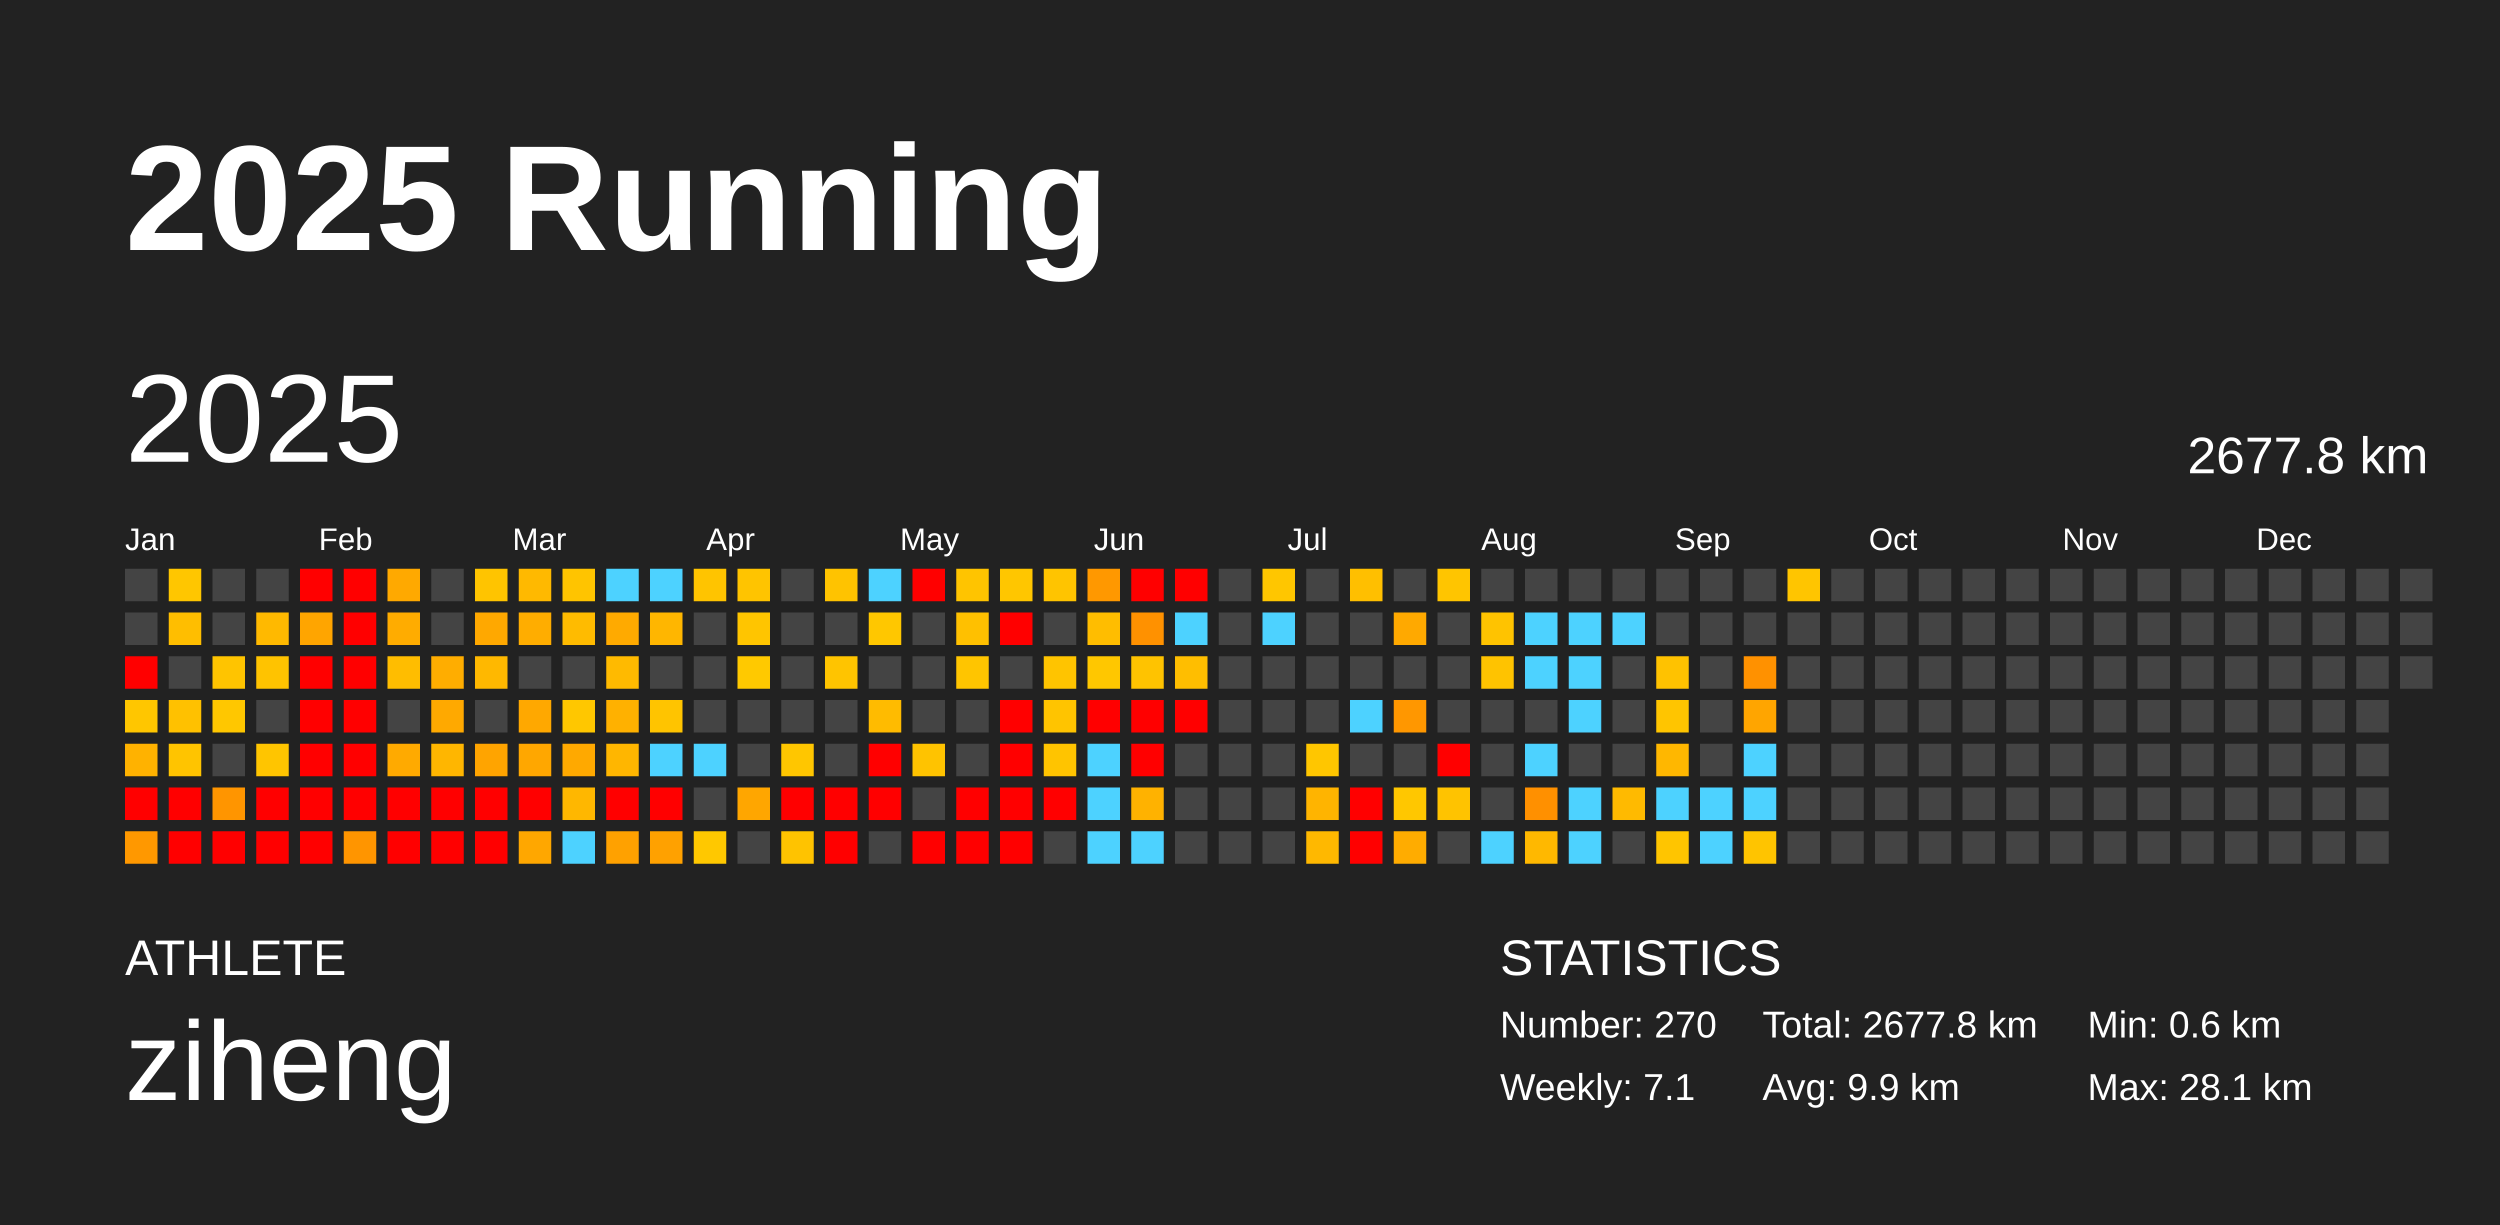
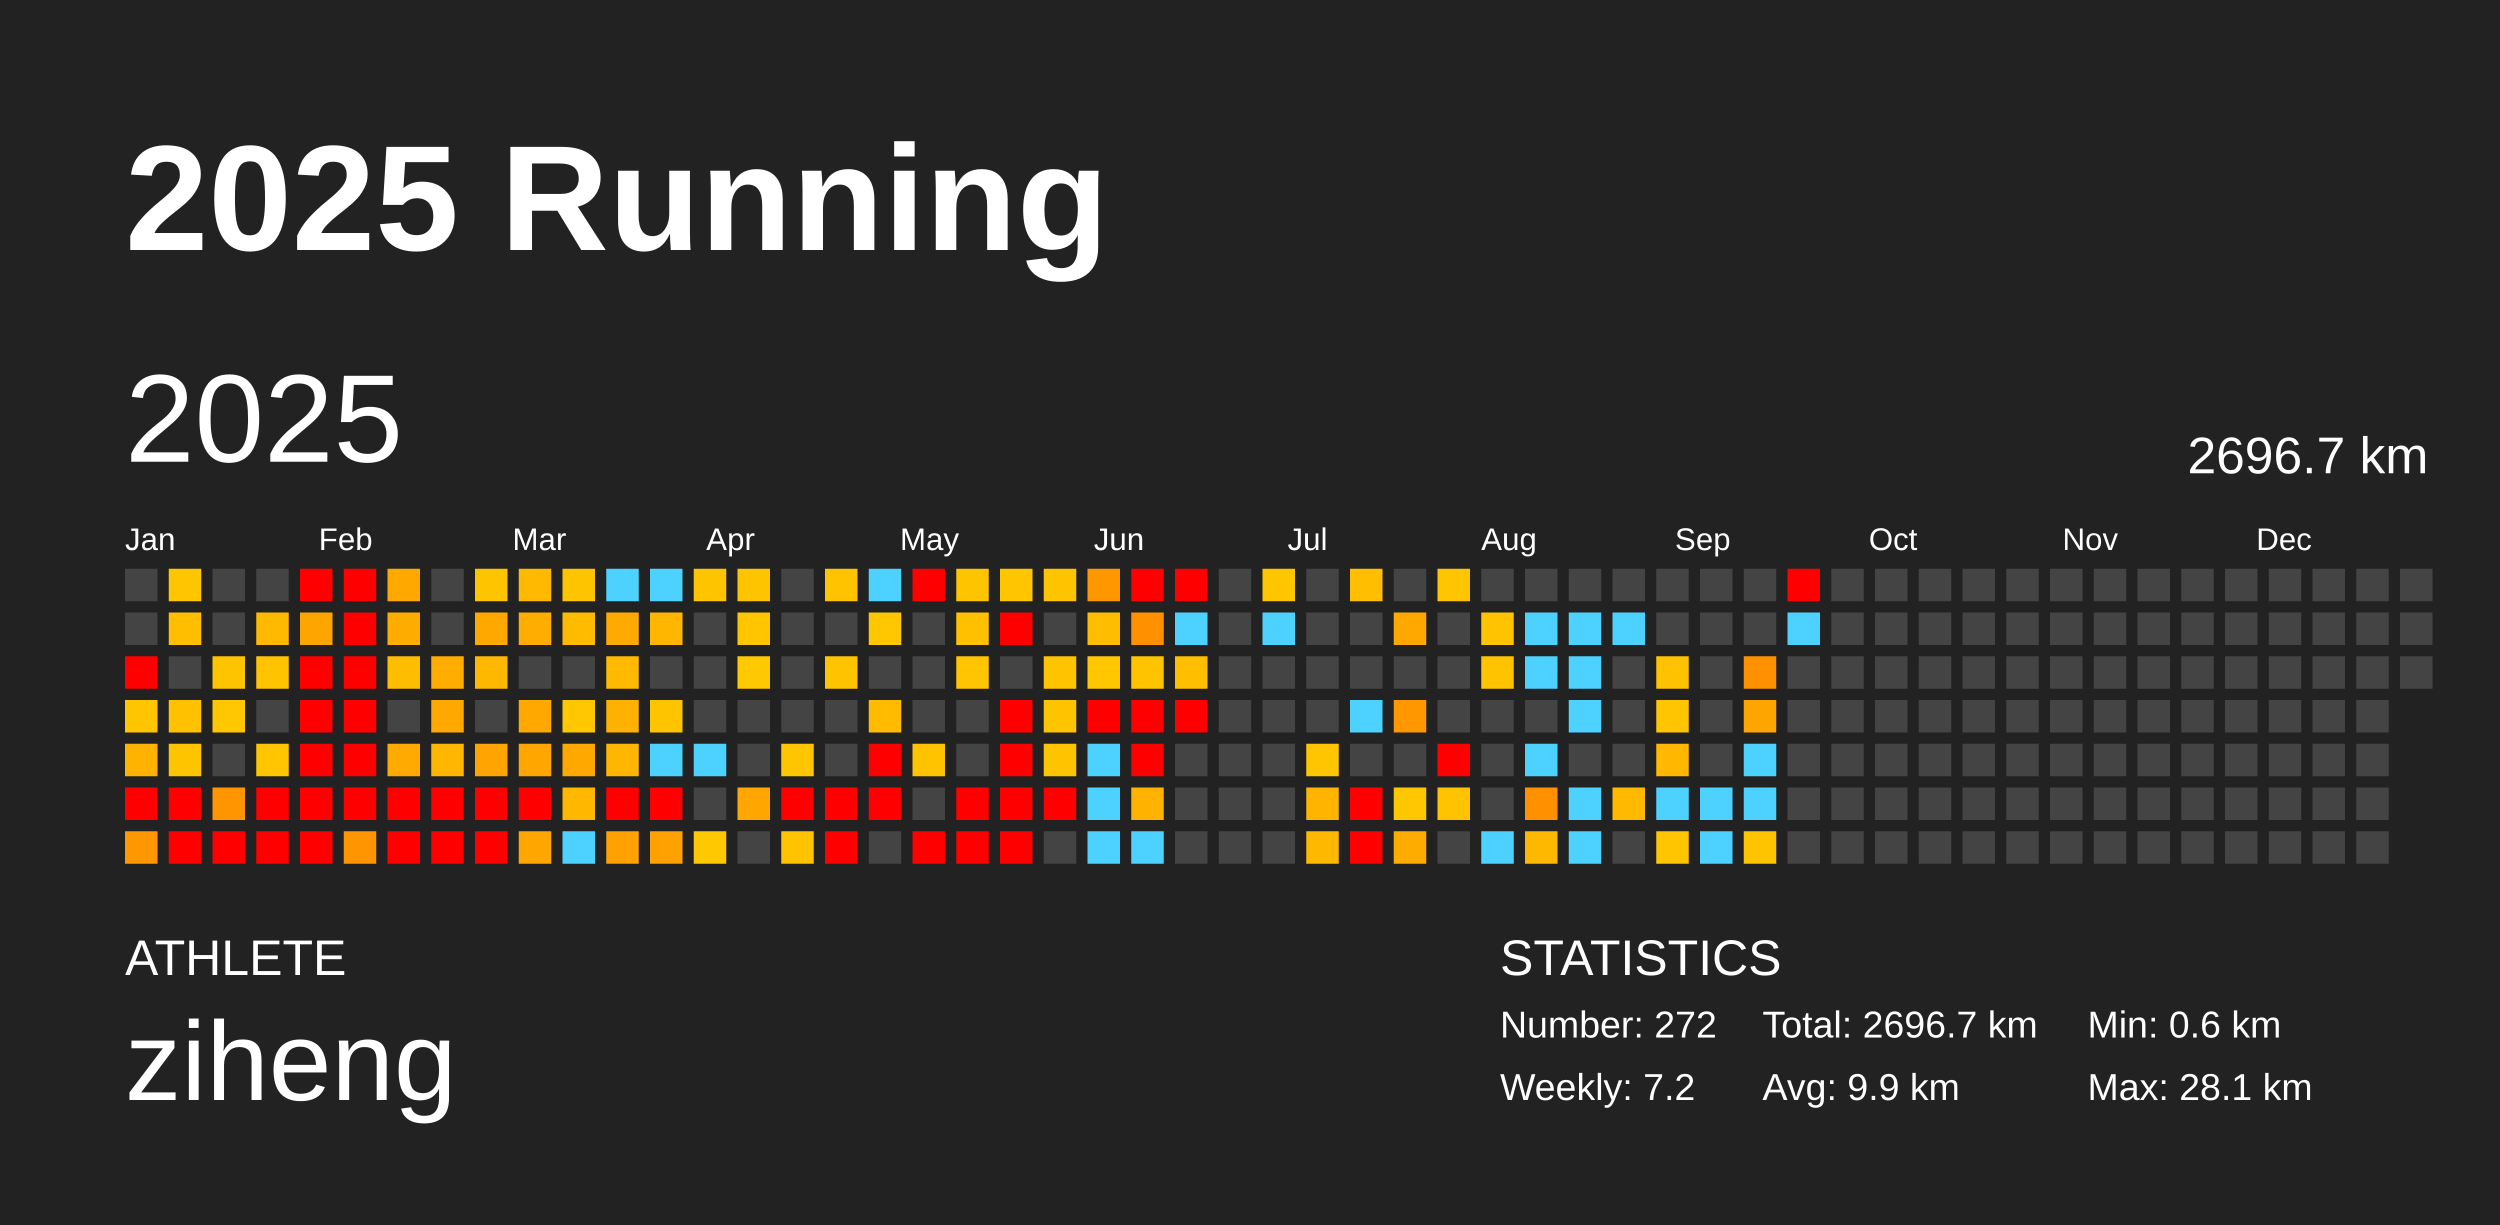
<svg xmlns="http://www.w3.org/2000/svg" baseProfile="full" height="98mm" version="1.1" viewBox="0,0,200,98" width="200mm">
  <defs />
  <rect fill="#222222" height="98" width="200" x="0" y="0" />
  <text fill="#FFFFFF" style="font-size:12px; font-family:Arial; font-weight:bold;" x="10" y="20">2025 Running</text>
  <text fill="#FFFFFF" style="font-size:4px; font-family:Arial" x="10" y="78">ATHLETE</text>
  <text fill="#FFFFFF" style="font-size:9px; font-family:Arial" x="10" y="88">ziheng</text>
  <text fill="#FFFFFF" style="font-size:4px; font-family:Arial" x="120" y="78">STATISTICS</text>
-   <text fill="#FFFFFF" style="font-size:3px; font-family:Arial" x="120" y="83">Number: 270</text>
-   <text fill="#FFFFFF" style="font-size:3px; font-family:Arial" x="120" y="88">Weekly: 7.1</text>
-   <text fill="#FFFFFF" style="font-size:3px; font-family:Arial" x="141" y="83">Total: 2677.8 km</text>
+   <text fill="#FFFFFF" style="font-size:3px; font-family:Arial" x="120" y="83">Number: 272</text>
+   <text fill="#FFFFFF" style="font-size:3px; font-family:Arial" x="120" y="88">Weekly: 7.2</text>
+   <text fill="#FFFFFF" style="font-size:3px; font-family:Arial" x="141" y="83">Total: 2696.7 km</text>
  <text fill="#FFFFFF" style="font-size:3px; font-family:Arial" x="141" y="88">Avg: 9.9 km</text>
  <text fill="#FFFFFF" style="font-size:3px; font-family:Arial" x="167" y="83">Min: 0.6 km</text>
  <text fill="#FFFFFF" style="font-size:3px; font-family:Arial" x="167" y="88">Max: 28.1 km</text>
  <text dominant-baseline="hanging" fill="#FFFFFF" style="font-size:10.0px; font-family:Arial;" x="10" y="30">2025</text>
-   <text dominant-baseline="hanging" fill="#FFFFFF" style="font-size:4.125px; font-family:Arial;" x="175" y="35">2677.8 km</text>
+   <text dominant-baseline="hanging" fill="#FFFFFF" style="font-size:4.125px; font-family:Arial;" x="175" y="35">2696.7 km</text>
  <text fill="#FFFFFF" style="font-size:2.5px; font-family:Arial" x="10.0" y="44">Jan</text>
  <text fill="#FFFFFF" style="font-size:2.5px; font-family:Arial" x="25.5" y="44">Feb</text>
  <text fill="#FFFFFF" style="font-size:2.5px; font-family:Arial" x="41.0" y="44">Mar</text>
  <text fill="#FFFFFF" style="font-size:2.5px; font-family:Arial" x="56.5" y="44">Apr</text>
  <text fill="#FFFFFF" style="font-size:2.5px; font-family:Arial" x="72.0" y="44">May</text>
  <text fill="#FFFFFF" style="font-size:2.5px; font-family:Arial" x="87.5" y="44">Jun</text>
  <text fill="#FFFFFF" style="font-size:2.5px; font-family:Arial" x="103.0" y="44">Jul</text>
  <text fill="#FFFFFF" style="font-size:2.5px; font-family:Arial" x="118.5" y="44">Aug</text>
  <text fill="#FFFFFF" style="font-size:2.5px; font-family:Arial" x="134.0" y="44">Sep</text>
  <text fill="#FFFFFF" style="font-size:2.5px; font-family:Arial" x="149.5" y="44">Oct</text>
  <text fill="#FFFFFF" style="font-size:2.5px; font-family:Arial" x="165.0" y="44">Nov</text>
  <text fill="#FFFFFF" style="font-size:2.5px; font-family:Arial" x="180.5" y="44">Dec</text>
  <rect fill="#444444" height="2.6" width="2.6" x="10.0" y="45.5" />
  <rect fill="#444444" height="2.6" width="2.6" x="10.0" y="49.0" />
  <rect fill="red" height="2.6" width="2.6" x="10.0" y="52.5" />
  <rect fill="#ffc600" height="2.6" width="2.6" x="10.0" y="56.0" />
  <rect fill="#ffb200" height="2.6" width="2.6" x="10.0" y="59.5" />
  <rect fill="red" height="2.6" width="2.6" x="10.0" y="63.0" />
  <rect fill="#ff9800" height="2.6" width="2.6" x="10.0" y="66.5" />
  <rect fill="#ffc600" height="2.6" width="2.6" x="13.5" y="45.5" />
  <rect fill="#ffbe00" height="2.6" width="2.6" x="13.5" y="49.0" />
  <rect fill="#444444" height="2.6" width="2.6" x="13.5" y="52.5" />
  <rect fill="#ffc100" height="2.6" width="2.6" x="13.5" y="56.0" />
  <rect fill="#ffc400" height="2.6" width="2.6" x="13.5" y="59.5" />
  <rect fill="red" height="2.6" width="2.6" x="13.5" y="63.0" />
  <rect fill="red" height="2.6" width="2.6" x="13.5" y="66.5" />
  <rect fill="#444444" height="2.6" width="2.6" x="17.0" y="45.5" />
  <rect fill="#444444" height="2.6" width="2.6" x="17.0" y="49.0" />
  <rect fill="#ffc400" height="2.6" width="2.6" x="17.0" y="52.5" />
  <rect fill="#ffc700" height="2.6" width="2.6" x="17.0" y="56.0" />
  <rect fill="#444444" height="2.6" width="2.6" x="17.0" y="59.5" />
  <rect fill="#ff9500" height="2.6" width="2.6" x="17.0" y="63.0" />
  <rect fill="red" height="2.6" width="2.6" x="17.0" y="66.5" />
  <rect fill="#444444" height="2.6" width="2.6" x="20.5" y="45.5" />
  <rect fill="#ffb900" height="2.6" width="2.6" x="20.5" y="49.0" />
  <rect fill="#ffc300" height="2.6" width="2.6" x="20.5" y="52.5" />
  <rect fill="#444444" height="2.6" width="2.6" x="20.5" y="56.0" />
  <rect fill="#ffc500" height="2.6" width="2.6" x="20.5" y="59.5" />
  <rect fill="red" height="2.6" width="2.6" x="20.5" y="63.0" />
  <rect fill="red" height="2.6" width="2.6" x="20.5" y="66.5" />
  <rect fill="red" height="2.6" width="2.6" x="24.0" y="45.5" />
  <rect fill="#ffa500" height="2.6" width="2.6" x="24.0" y="49.0" />
  <rect fill="red" height="2.6" width="2.6" x="24.0" y="52.5" />
  <rect fill="red" height="2.6" width="2.6" x="24.0" y="56.0" />
  <rect fill="red" height="2.6" width="2.6" x="24.0" y="59.5" />
  <rect fill="red" height="2.6" width="2.6" x="24.0" y="63.0" />
  <rect fill="red" height="2.6" width="2.6" x="24.0" y="66.5" />
  <rect fill="red" height="2.6" width="2.6" x="27.5" y="45.5" />
  <rect fill="red" height="2.6" width="2.6" x="27.5" y="49.0" />
  <rect fill="red" height="2.6" width="2.6" x="27.5" y="52.5" />
  <rect fill="red" height="2.6" width="2.6" x="27.5" y="56.0" />
  <rect fill="red" height="2.6" width="2.6" x="27.5" y="59.5" />
  <rect fill="red" height="2.6" width="2.6" x="27.5" y="63.0" />
  <rect fill="#ff9500" height="2.6" width="2.6" x="27.5" y="66.5" />
  <rect fill="#ffa900" height="2.6" width="2.6" x="31.0" y="45.5" />
  <rect fill="#ffac00" height="2.6" width="2.6" x="31.0" y="49.0" />
  <rect fill="#ffbd00" height="2.6" width="2.6" x="31.0" y="52.5" />
  <rect fill="#444444" height="2.6" width="2.6" x="31.0" y="56.0" />
  <rect fill="#ffaa00" height="2.6" width="2.6" x="31.0" y="59.5" />
  <rect fill="red" height="2.6" width="2.6" x="31.0" y="63.0" />
  <rect fill="red" height="2.6" width="2.6" x="31.0" y="66.5" />
  <rect fill="#444444" height="2.6" width="2.6" x="34.5" y="45.5" />
  <rect fill="#444444" height="2.6" width="2.6" x="34.5" y="49.0" />
  <rect fill="#ffad00" height="2.6" width="2.6" x="34.5" y="52.5" />
  <rect fill="#ffa900" height="2.6" width="2.6" x="34.5" y="56.0" />
  <rect fill="#ffb600" height="2.6" width="2.6" x="34.5" y="59.5" />
  <rect fill="red" height="2.6" width="2.6" x="34.5" y="63.0" />
  <rect fill="red" height="2.6" width="2.6" x="34.5" y="66.5" />
  <rect fill="#ffc400" height="2.6" width="2.6" x="38.0" y="45.5" />
  <rect fill="#ffa800" height="2.6" width="2.6" x="38.0" y="49.0" />
  <rect fill="#ffb800" height="2.6" width="2.6" x="38.0" y="52.5" />
  <rect fill="#444444" height="2.6" width="2.6" x="38.0" y="56.0" />
  <rect fill="#ffa400" height="2.6" width="2.6" x="38.0" y="59.5" />
  <rect fill="red" height="2.6" width="2.6" x="38.0" y="63.0" />
  <rect fill="red" height="2.6" width="2.6" x="38.0" y="66.5" />
  <rect fill="#ffb900" height="2.6" width="2.6" x="41.5" y="45.5" />
  <rect fill="#ffad00" height="2.6" width="2.6" x="41.5" y="49.0" />
  <rect fill="#444444" height="2.6" width="2.6" x="41.5" y="52.5" />
  <rect fill="#ffa800" height="2.6" width="2.6" x="41.5" y="56.0" />
  <rect fill="#ffa700" height="2.6" width="2.6" x="41.5" y="59.5" />
  <rect fill="red" height="2.6" width="2.6" x="41.5" y="63.0" />
  <rect fill="#ffa700" height="2.6" width="2.6" x="41.5" y="66.5" />
  <rect fill="#ffc400" height="2.6" width="2.6" x="45.0" y="45.5" />
  <rect fill="#ffbb00" height="2.6" width="2.6" x="45.0" y="49.0" />
  <rect fill="#444444" height="2.6" width="2.6" x="45.0" y="52.5" />
  <rect fill="#ffc700" height="2.6" width="2.6" x="45.0" y="56.0" />
  <rect fill="#ffa900" height="2.6" width="2.6" x="45.0" y="59.5" />
  <rect fill="#ffb700" height="2.6" width="2.6" x="45.0" y="63.0" />
  <rect fill="#4dd2ff" height="2.6" width="2.6" x="45.0" y="66.5" />
  <rect fill="#4dd2ff" height="2.6" width="2.6" x="48.5" y="45.5" />
  <rect fill="#ffaa00" height="2.6" width="2.6" x="48.5" y="49.0" />
  <rect fill="#ffba00" height="2.6" width="2.6" x="48.5" y="52.5" />
  <rect fill="#ffb100" height="2.6" width="2.6" x="48.5" y="56.0" />
  <rect fill="#ffb600" height="2.6" width="2.6" x="48.5" y="59.5" />
  <rect fill="red" height="2.6" width="2.6" x="48.5" y="63.0" />
  <rect fill="#ffa100" height="2.6" width="2.6" x="48.5" y="66.5" />
  <rect fill="#4dd2ff" height="2.6" width="2.6" x="52.0" y="45.5" />
  <rect fill="#ffb600" height="2.6" width="2.6" x="52.0" y="49.0" />
  <rect fill="#444444" height="2.6" width="2.6" x="52.0" y="52.5" />
  <rect fill="#ffc400" height="2.6" width="2.6" x="52.0" y="56.0" />
  <rect fill="#4dd2ff" height="2.6" width="2.6" x="52.0" y="59.5" />
  <rect fill="red" height="2.6" width="2.6" x="52.0" y="63.0" />
  <rect fill="#ffa100" height="2.6" width="2.6" x="52.0" y="66.5" />
  <rect fill="#ffc400" height="2.6" width="2.6" x="55.5" y="45.5" />
  <rect fill="#444444" height="2.6" width="2.6" x="55.5" y="49.0" />
  <rect fill="#444444" height="2.6" width="2.6" x="55.5" y="52.5" />
  <rect fill="#444444" height="2.6" width="2.6" x="55.5" y="56.0" />
  <rect fill="#4dd2ff" height="2.6" width="2.6" x="55.5" y="59.5" />
  <rect fill="#444444" height="2.6" width="2.6" x="55.5" y="63.0" />
  <rect fill="#ffc800" height="2.6" width="2.6" x="55.5" y="66.5" />
  <rect fill="#ffc400" height="2.6" width="2.6" x="59.0" y="45.5" />
  <rect fill="#ffc500" height="2.6" width="2.6" x="59.0" y="49.0" />
  <rect fill="#ffc900" height="2.6" width="2.6" x="59.0" y="52.5" />
  <rect fill="#444444" height="2.6" width="2.6" x="59.0" y="56.0" />
  <rect fill="#444444" height="2.6" width="2.6" x="59.0" y="59.5" />
  <rect fill="#ffa600" height="2.6" width="2.6" x="59.0" y="63.0" />
  <rect fill="#444444" height="2.6" width="2.6" x="59.0" y="66.5" />
  <rect fill="#444444" height="2.6" width="2.6" x="62.5" y="45.5" />
  <rect fill="#444444" height="2.6" width="2.6" x="62.5" y="49.0" />
  <rect fill="#444444" height="2.6" width="2.6" x="62.5" y="52.5" />
  <rect fill="#444444" height="2.6" width="2.6" x="62.5" y="56.0" />
  <rect fill="#ffc600" height="2.6" width="2.6" x="62.5" y="59.5" />
  <rect fill="red" height="2.6" width="2.6" x="62.5" y="63.0" />
  <rect fill="#ffc300" height="2.6" width="2.6" x="62.5" y="66.5" />
  <rect fill="#ffc300" height="2.6" width="2.6" x="66.0" y="45.5" />
  <rect fill="#444444" height="2.6" width="2.6" x="66.0" y="49.0" />
  <rect fill="#ffc400" height="2.6" width="2.6" x="66.0" y="52.5" />
  <rect fill="#444444" height="2.6" width="2.6" x="66.0" y="56.0" />
  <rect fill="#444444" height="2.6" width="2.6" x="66.0" y="59.5" />
  <rect fill="red" height="2.6" width="2.6" x="66.0" y="63.0" />
  <rect fill="red" height="2.6" width="2.6" x="66.0" y="66.5" />
  <rect fill="#4dd2ff" height="2.6" width="2.6" x="69.5" y="45.5" />
  <rect fill="#ffc700" height="2.6" width="2.6" x="69.5" y="49.0" />
  <rect fill="#444444" height="2.6" width="2.6" x="69.5" y="52.5" />
  <rect fill="#ffbb00" height="2.6" width="2.6" x="69.5" y="56.0" />
  <rect fill="red" height="2.6" width="2.6" x="69.5" y="59.5" />
  <rect fill="red" height="2.6" width="2.6" x="69.5" y="63.0" />
  <rect fill="#444444" height="2.6" width="2.6" x="69.5" y="66.5" />
  <rect fill="red" height="2.6" width="2.6" x="73.0" y="45.5" />
  <rect fill="#444444" height="2.6" width="2.6" x="73.0" y="49.0" />
  <rect fill="#444444" height="2.6" width="2.6" x="73.0" y="52.5" />
  <rect fill="#444444" height="2.6" width="2.6" x="73.0" y="56.0" />
  <rect fill="#ffc300" height="2.6" width="2.6" x="73.0" y="59.5" />
  <rect fill="#444444" height="2.6" width="2.6" x="73.0" y="63.0" />
  <rect fill="red" height="2.6" width="2.6" x="73.0" y="66.5" />
  <rect fill="#ffc400" height="2.6" width="2.6" x="76.5" y="45.5" />
  <rect fill="#ffc000" height="2.6" width="2.6" x="76.5" y="49.0" />
  <rect fill="#ffc500" height="2.6" width="2.6" x="76.5" y="52.5" />
  <rect fill="#444444" height="2.6" width="2.6" x="76.5" y="56.0" />
  <rect fill="#444444" height="2.6" width="2.6" x="76.5" y="59.5" />
  <rect fill="red" height="2.6" width="2.6" x="76.5" y="63.0" />
  <rect fill="red" height="2.6" width="2.6" x="76.5" y="66.5" />
  <rect fill="#ffc600" height="2.6" width="2.6" x="80.0" y="45.5" />
  <rect fill="red" height="2.6" width="2.6" x="80.0" y="49.0" />
  <rect fill="#444444" height="2.6" width="2.6" x="80.0" y="52.5" />
  <rect fill="red" height="2.6" width="2.6" x="80.0" y="56.0" />
  <rect fill="red" height="2.6" width="2.6" x="80.0" y="59.5" />
  <rect fill="red" height="2.6" width="2.6" x="80.0" y="63.0" />
  <rect fill="red" height="2.6" width="2.6" x="80.0" y="66.5" />
  <rect fill="#ffc400" height="2.6" width="2.6" x="83.5" y="45.5" />
  <rect fill="#444444" height="2.6" width="2.6" x="83.5" y="49.0" />
  <rect fill="#ffc400" height="2.6" width="2.6" x="83.5" y="52.5" />
  <rect fill="#ffc400" height="2.6" width="2.6" x="83.5" y="56.0" />
  <rect fill="#ffc400" height="2.6" width="2.6" x="83.5" y="59.5" />
  <rect fill="red" height="2.6" width="2.6" x="83.5" y="63.0" />
  <rect fill="#444444" height="2.6" width="2.6" x="83.5" y="66.5" />
  <rect fill="#ff9800" height="2.6" width="2.6" x="87.0" y="45.5" />
  <rect fill="#ffbd00" height="2.6" width="2.6" x="87.0" y="49.0" />
  <rect fill="#ffc700" height="2.6" width="2.6" x="87.0" y="52.5" />
  <rect fill="red" height="2.6" width="2.6" x="87.0" y="56.0" />
  <rect fill="#4dd2ff" height="2.6" width="2.6" x="87.0" y="59.5" />
  <rect fill="#4dd2ff" height="2.6" width="2.6" x="87.0" y="63.0" />
  <rect fill="#4dd2ff" height="2.6" width="2.6" x="87.0" y="66.5" />
  <rect fill="red" height="2.6" width="2.6" x="90.5" y="45.5" />
  <rect fill="#ff9100" height="2.6" width="2.6" x="90.5" y="49.0" />
  <rect fill="#ffc300" height="2.6" width="2.6" x="90.5" y="52.5" />
  <rect fill="red" height="2.6" width="2.6" x="90.5" y="56.0" />
  <rect fill="red" height="2.6" width="2.6" x="90.5" y="59.5" />
  <rect fill="#ffb200" height="2.6" width="2.6" x="90.5" y="63.0" />
  <rect fill="#4dd2ff" height="2.6" width="2.6" x="90.5" y="66.5" />
  <rect fill="red" height="2.6" width="2.6" x="94.0" y="45.5" />
  <rect fill="#4dd2ff" height="2.6" width="2.6" x="94.0" y="49.0" />
  <rect fill="#ffbe00" height="2.6" width="2.6" x="94.0" y="52.5" />
  <rect fill="red" height="2.6" width="2.6" x="94.0" y="56.0" />
  <rect fill="#444444" height="2.6" width="2.6" x="94.0" y="59.5" />
  <rect fill="#444444" height="2.6" width="2.6" x="94.0" y="63.0" />
  <rect fill="#444444" height="2.6" width="2.6" x="94.0" y="66.5" />
  <rect fill="#444444" height="2.6" width="2.6" x="97.5" y="45.5" />
  <rect fill="#444444" height="2.6" width="2.6" x="97.5" y="49.0" />
  <rect fill="#444444" height="2.6" width="2.6" x="97.5" y="52.5" />
  <rect fill="#444444" height="2.6" width="2.6" x="97.5" y="56.0" />
  <rect fill="#444444" height="2.6" width="2.6" x="97.5" y="59.5" />
  <rect fill="#444444" height="2.6" width="2.6" x="97.5" y="63.0" />
  <rect fill="#444444" height="2.6" width="2.6" x="97.5" y="66.5" />
  <rect fill="#ffc600" height="2.6" width="2.6" x="101.0" y="45.5" />
  <rect fill="#4dd2ff" height="2.6" width="2.6" x="101.0" y="49.0" />
  <rect fill="#444444" height="2.6" width="2.6" x="101.0" y="52.5" />
  <rect fill="#444444" height="2.6" width="2.6" x="101.0" y="56.0" />
  <rect fill="#444444" height="2.6" width="2.6" x="101.0" y="59.5" />
  <rect fill="#444444" height="2.6" width="2.6" x="101.0" y="63.0" />
  <rect fill="#444444" height="2.6" width="2.6" x="101.0" y="66.5" />
  <rect fill="#444444" height="2.6" width="2.6" x="104.5" y="45.5" />
  <rect fill="#444444" height="2.6" width="2.6" x="104.5" y="49.0" />
  <rect fill="#444444" height="2.6" width="2.6" x="104.5" y="52.5" />
  <rect fill="#444444" height="2.6" width="2.6" x="104.5" y="56.0" />
  <rect fill="#ffc600" height="2.6" width="2.6" x="104.5" y="59.5" />
  <rect fill="#ffb400" height="2.6" width="2.6" x="104.5" y="63.0" />
  <rect fill="#ffb800" height="2.6" width="2.6" x="104.5" y="66.5" />
  <rect fill="#ffbf00" height="2.6" width="2.6" x="108.0" y="45.5" />
  <rect fill="#444444" height="2.6" width="2.6" x="108.0" y="49.0" />
  <rect fill="#444444" height="2.6" width="2.6" x="108.0" y="52.5" />
  <rect fill="#4dd2ff" height="2.6" width="2.6" x="108.0" y="56.0" />
  <rect fill="#444444" height="2.6" width="2.6" x="108.0" y="59.5" />
  <rect fill="red" height="2.6" width="2.6" x="108.0" y="63.0" />
  <rect fill="red" height="2.6" width="2.6" x="108.0" y="66.5" />
  <rect fill="#444444" height="2.6" width="2.6" x="111.5" y="45.5" />
  <rect fill="#ffa900" height="2.6" width="2.6" x="111.5" y="49.0" />
  <rect fill="#444444" height="2.6" width="2.6" x="111.5" y="52.5" />
  <rect fill="#ff9700" height="2.6" width="2.6" x="111.5" y="56.0" />
  <rect fill="#444444" height="2.6" width="2.6" x="111.5" y="59.5" />
  <rect fill="#ffc700" height="2.6" width="2.6" x="111.5" y="63.0" />
  <rect fill="#ffac00" height="2.6" width="2.6" x="111.5" y="66.5" />
  <rect fill="#ffc500" height="2.6" width="2.6" x="115.0" y="45.5" />
  <rect fill="#444444" height="2.6" width="2.6" x="115.0" y="49.0" />
  <rect fill="#444444" height="2.6" width="2.6" x="115.0" y="52.5" />
  <rect fill="#444444" height="2.6" width="2.6" x="115.0" y="56.0" />
  <rect fill="red" height="2.6" width="2.6" x="115.0" y="59.5" />
  <rect fill="#ffc300" height="2.6" width="2.6" x="115.0" y="63.0" />
  <rect fill="#444444" height="2.6" width="2.6" x="115.0" y="66.5" />
  <rect fill="#444444" height="2.6" width="2.6" x="118.5" y="45.5" />
  <rect fill="#ffc300" height="2.6" width="2.6" x="118.5" y="49.0" />
  <rect fill="#ffc300" height="2.6" width="2.6" x="118.5" y="52.5" />
  <rect fill="#444444" height="2.6" width="2.6" x="118.5" y="56.0" />
  <rect fill="#444444" height="2.6" width="2.6" x="118.5" y="59.5" />
  <rect fill="#444444" height="2.6" width="2.6" x="118.5" y="63.0" />
  <rect fill="#4dd2ff" height="2.6" width="2.6" x="118.5" y="66.5" />
  <rect fill="#444444" height="2.6" width="2.6" x="122.0" y="45.5" />
  <rect fill="#4dd2ff" height="2.6" width="2.6" x="122.0" y="49.0" />
  <rect fill="#4dd2ff" height="2.6" width="2.6" x="122.0" y="52.5" />
  <rect fill="#444444" height="2.6" width="2.6" x="122.0" y="56.0" />
  <rect fill="#4dd2ff" height="2.6" width="2.6" x="122.0" y="59.5" />
  <rect fill="#ff9000" height="2.6" width="2.6" x="122.0" y="63.0" />
  <rect fill="#ffb800" height="2.6" width="2.6" x="122.0" y="66.5" />
  <rect fill="#444444" height="2.6" width="2.6" x="125.5" y="45.5" />
  <rect fill="#4dd2ff" height="2.6" width="2.6" x="125.5" y="49.0" />
  <rect fill="#4dd2ff" height="2.6" width="2.6" x="125.5" y="52.5" />
  <rect fill="#4dd2ff" height="2.6" width="2.6" x="125.5" y="56.0" />
  <rect fill="#444444" height="2.6" width="2.6" x="125.5" y="59.5" />
  <rect fill="#4dd2ff" height="2.6" width="2.6" x="125.5" y="63.0" />
  <rect fill="#4dd2ff" height="2.6" width="2.6" x="125.5" y="66.5" />
  <rect fill="#444444" height="2.6" width="2.6" x="129.0" y="45.5" />
  <rect fill="#4dd2ff" height="2.6" width="2.6" x="129.0" y="49.0" />
  <rect fill="#444444" height="2.6" width="2.6" x="129.0" y="52.5" />
  <rect fill="#444444" height="2.6" width="2.6" x="129.0" y="56.0" />
  <rect fill="#444444" height="2.6" width="2.6" x="129.0" y="59.5" />
  <rect fill="#ffba00" height="2.6" width="2.6" x="129.0" y="63.0" />
  <rect fill="#444444" height="2.6" width="2.6" x="129.0" y="66.5" />
  <rect fill="#444444" height="2.6" width="2.6" x="132.5" y="45.5" />
  <rect fill="#444444" height="2.6" width="2.6" x="132.5" y="49.0" />
  <rect fill="#ffc200" height="2.6" width="2.6" x="132.5" y="52.5" />
  <rect fill="#ffc500" height="2.6" width="2.6" x="132.5" y="56.0" />
  <rect fill="#ffb700" height="2.6" width="2.6" x="132.5" y="59.5" />
  <rect fill="#4dd2ff" height="2.6" width="2.6" x="132.5" y="63.0" />
  <rect fill="#ffc500" height="2.6" width="2.6" x="132.5" y="66.5" />
  <rect fill="#444444" height="2.6" width="2.6" x="136.0" y="45.5" />
  <rect fill="#444444" height="2.6" width="2.6" x="136.0" y="49.0" />
  <rect fill="#444444" height="2.6" width="2.6" x="136.0" y="52.5" />
  <rect fill="#444444" height="2.6" width="2.6" x="136.0" y="56.0" />
  <rect fill="#444444" height="2.6" width="2.6" x="136.0" y="59.5" />
  <rect fill="#4dd2ff" height="2.6" width="2.6" x="136.0" y="63.0" />
  <rect fill="#4dd2ff" height="2.6" width="2.6" x="136.0" y="66.5" />
  <rect fill="#444444" height="2.6" width="2.6" x="139.5" y="45.5" />
  <rect fill="#444444" height="2.6" width="2.6" x="139.5" y="49.0" />
  <rect fill="#ff9100" height="2.6" width="2.6" x="139.5" y="52.5" />
  <rect fill="#ffa500" height="2.6" width="2.6" x="139.5" y="56.0" />
  <rect fill="#4dd2ff" height="2.6" width="2.6" x="139.5" y="59.5" />
  <rect fill="#4dd2ff" height="2.6" width="2.6" x="139.5" y="63.0" />
  <rect fill="#ffc400" height="2.6" width="2.6" x="139.5" y="66.5" />
-   <rect fill="#ffc500" height="2.6" width="2.6" x="143.0" y="45.5" />
-   <rect fill="#444444" height="2.6" width="2.6" x="143.0" y="49.0" />
+   <rect fill="red" height="2.6" width="2.6" x="143.0" y="45.5" />
+   <rect fill="#4dd2ff" height="2.6" width="2.6" x="143.0" y="49.0" />
  <rect fill="#444444" height="2.6" width="2.6" x="143.0" y="52.5" />
  <rect fill="#444444" height="2.6" width="2.6" x="143.0" y="56.0" />
  <rect fill="#444444" height="2.6" width="2.6" x="143.0" y="59.5" />
  <rect fill="#444444" height="2.6" width="2.6" x="143.0" y="63.0" />
  <rect fill="#444444" height="2.6" width="2.6" x="143.0" y="66.5" />
  <rect fill="#444444" height="2.6" width="2.6" x="146.5" y="45.5" />
  <rect fill="#444444" height="2.6" width="2.6" x="146.5" y="49.0" />
  <rect fill="#444444" height="2.6" width="2.6" x="146.5" y="52.5" />
  <rect fill="#444444" height="2.6" width="2.6" x="146.5" y="56.0" />
  <rect fill="#444444" height="2.6" width="2.6" x="146.5" y="59.5" />
  <rect fill="#444444" height="2.6" width="2.6" x="146.5" y="63.0" />
  <rect fill="#444444" height="2.6" width="2.6" x="146.5" y="66.5" />
  <rect fill="#444444" height="2.6" width="2.6" x="150.0" y="45.5" />
  <rect fill="#444444" height="2.6" width="2.6" x="150.0" y="49.0" />
  <rect fill="#444444" height="2.6" width="2.6" x="150.0" y="52.5" />
  <rect fill="#444444" height="2.6" width="2.6" x="150.0" y="56.0" />
  <rect fill="#444444" height="2.6" width="2.6" x="150.0" y="59.5" />
  <rect fill="#444444" height="2.6" width="2.6" x="150.0" y="63.0" />
  <rect fill="#444444" height="2.6" width="2.6" x="150.0" y="66.5" />
  <rect fill="#444444" height="2.6" width="2.6" x="153.5" y="45.5" />
  <rect fill="#444444" height="2.6" width="2.6" x="153.5" y="49.0" />
  <rect fill="#444444" height="2.6" width="2.6" x="153.5" y="52.5" />
  <rect fill="#444444" height="2.6" width="2.6" x="153.5" y="56.0" />
  <rect fill="#444444" height="2.6" width="2.6" x="153.5" y="59.5" />
  <rect fill="#444444" height="2.6" width="2.6" x="153.5" y="63.0" />
  <rect fill="#444444" height="2.6" width="2.6" x="153.5" y="66.5" />
  <rect fill="#444444" height="2.6" width="2.6" x="157.0" y="45.5" />
  <rect fill="#444444" height="2.6" width="2.6" x="157.0" y="49.0" />
  <rect fill="#444444" height="2.6" width="2.6" x="157.0" y="52.5" />
  <rect fill="#444444" height="2.6" width="2.6" x="157.0" y="56.0" />
  <rect fill="#444444" height="2.6" width="2.6" x="157.0" y="59.5" />
  <rect fill="#444444" height="2.6" width="2.6" x="157.0" y="63.0" />
  <rect fill="#444444" height="2.6" width="2.6" x="157.0" y="66.5" />
  <rect fill="#444444" height="2.6" width="2.6" x="160.5" y="45.5" />
  <rect fill="#444444" height="2.6" width="2.6" x="160.5" y="49.0" />
  <rect fill="#444444" height="2.6" width="2.6" x="160.5" y="52.5" />
  <rect fill="#444444" height="2.6" width="2.6" x="160.5" y="56.0" />
  <rect fill="#444444" height="2.6" width="2.6" x="160.5" y="59.5" />
  <rect fill="#444444" height="2.6" width="2.6" x="160.5" y="63.0" />
  <rect fill="#444444" height="2.6" width="2.6" x="160.5" y="66.5" />
  <rect fill="#444444" height="2.6" width="2.6" x="164.0" y="45.5" />
  <rect fill="#444444" height="2.6" width="2.6" x="164.0" y="49.0" />
  <rect fill="#444444" height="2.6" width="2.6" x="164.0" y="52.5" />
  <rect fill="#444444" height="2.6" width="2.6" x="164.0" y="56.0" />
  <rect fill="#444444" height="2.6" width="2.6" x="164.0" y="59.5" />
  <rect fill="#444444" height="2.6" width="2.6" x="164.0" y="63.0" />
  <rect fill="#444444" height="2.6" width="2.6" x="164.0" y="66.5" />
  <rect fill="#444444" height="2.6" width="2.6" x="167.5" y="45.5" />
  <rect fill="#444444" height="2.6" width="2.6" x="167.5" y="49.0" />
  <rect fill="#444444" height="2.6" width="2.6" x="167.5" y="52.5" />
  <rect fill="#444444" height="2.6" width="2.6" x="167.5" y="56.0" />
  <rect fill="#444444" height="2.6" width="2.6" x="167.5" y="59.5" />
  <rect fill="#444444" height="2.6" width="2.6" x="167.5" y="63.0" />
  <rect fill="#444444" height="2.6" width="2.6" x="167.5" y="66.5" />
  <rect fill="#444444" height="2.6" width="2.6" x="171.0" y="45.5" />
  <rect fill="#444444" height="2.6" width="2.6" x="171.0" y="49.0" />
  <rect fill="#444444" height="2.6" width="2.6" x="171.0" y="52.5" />
  <rect fill="#444444" height="2.6" width="2.6" x="171.0" y="56.0" />
  <rect fill="#444444" height="2.6" width="2.6" x="171.0" y="59.5" />
  <rect fill="#444444" height="2.6" width="2.6" x="171.0" y="63.0" />
  <rect fill="#444444" height="2.6" width="2.6" x="171.0" y="66.5" />
  <rect fill="#444444" height="2.6" width="2.6" x="174.5" y="45.5" />
  <rect fill="#444444" height="2.6" width="2.6" x="174.5" y="49.0" />
  <rect fill="#444444" height="2.6" width="2.6" x="174.5" y="52.5" />
  <rect fill="#444444" height="2.6" width="2.6" x="174.5" y="56.0" />
  <rect fill="#444444" height="2.6" width="2.6" x="174.5" y="59.5" />
  <rect fill="#444444" height="2.6" width="2.6" x="174.5" y="63.0" />
  <rect fill="#444444" height="2.6" width="2.6" x="174.5" y="66.5" />
  <rect fill="#444444" height="2.6" width="2.6" x="178.0" y="45.5" />
  <rect fill="#444444" height="2.6" width="2.6" x="178.0" y="49.0" />
  <rect fill="#444444" height="2.6" width="2.6" x="178.0" y="52.5" />
  <rect fill="#444444" height="2.6" width="2.6" x="178.0" y="56.0" />
  <rect fill="#444444" height="2.6" width="2.6" x="178.0" y="59.5" />
  <rect fill="#444444" height="2.6" width="2.6" x="178.0" y="63.0" />
  <rect fill="#444444" height="2.6" width="2.6" x="178.0" y="66.5" />
  <rect fill="#444444" height="2.6" width="2.6" x="181.5" y="45.5" />
  <rect fill="#444444" height="2.6" width="2.6" x="181.5" y="49.0" />
  <rect fill="#444444" height="2.6" width="2.6" x="181.5" y="52.5" />
  <rect fill="#444444" height="2.6" width="2.6" x="181.5" y="56.0" />
  <rect fill="#444444" height="2.6" width="2.6" x="181.5" y="59.5" />
  <rect fill="#444444" height="2.6" width="2.6" x="181.5" y="63.0" />
  <rect fill="#444444" height="2.6" width="2.6" x="181.5" y="66.5" />
  <rect fill="#444444" height="2.6" width="2.6" x="185.0" y="45.5" />
  <rect fill="#444444" height="2.6" width="2.6" x="185.0" y="49.0" />
  <rect fill="#444444" height="2.6" width="2.6" x="185.0" y="52.5" />
  <rect fill="#444444" height="2.6" width="2.6" x="185.0" y="56.0" />
  <rect fill="#444444" height="2.6" width="2.6" x="185.0" y="59.5" />
  <rect fill="#444444" height="2.6" width="2.6" x="185.0" y="63.0" />
  <rect fill="#444444" height="2.6" width="2.6" x="185.0" y="66.5" />
  <rect fill="#444444" height="2.6" width="2.6" x="188.5" y="45.5" />
  <rect fill="#444444" height="2.6" width="2.6" x="188.5" y="49.0" />
  <rect fill="#444444" height="2.6" width="2.6" x="188.5" y="52.5" />
  <rect fill="#444444" height="2.6" width="2.6" x="188.5" y="56.0" />
  <rect fill="#444444" height="2.6" width="2.6" x="188.5" y="59.5" />
  <rect fill="#444444" height="2.6" width="2.6" x="188.5" y="63.0" />
  <rect fill="#444444" height="2.6" width="2.6" x="188.5" y="66.5" />
  <rect fill="#444444" height="2.6" width="2.6" x="192.0" y="45.5" />
  <rect fill="#444444" height="2.6" width="2.6" x="192.0" y="49.0" />
  <rect fill="#444444" height="2.6" width="2.6" x="192.0" y="52.5" />
</svg>
